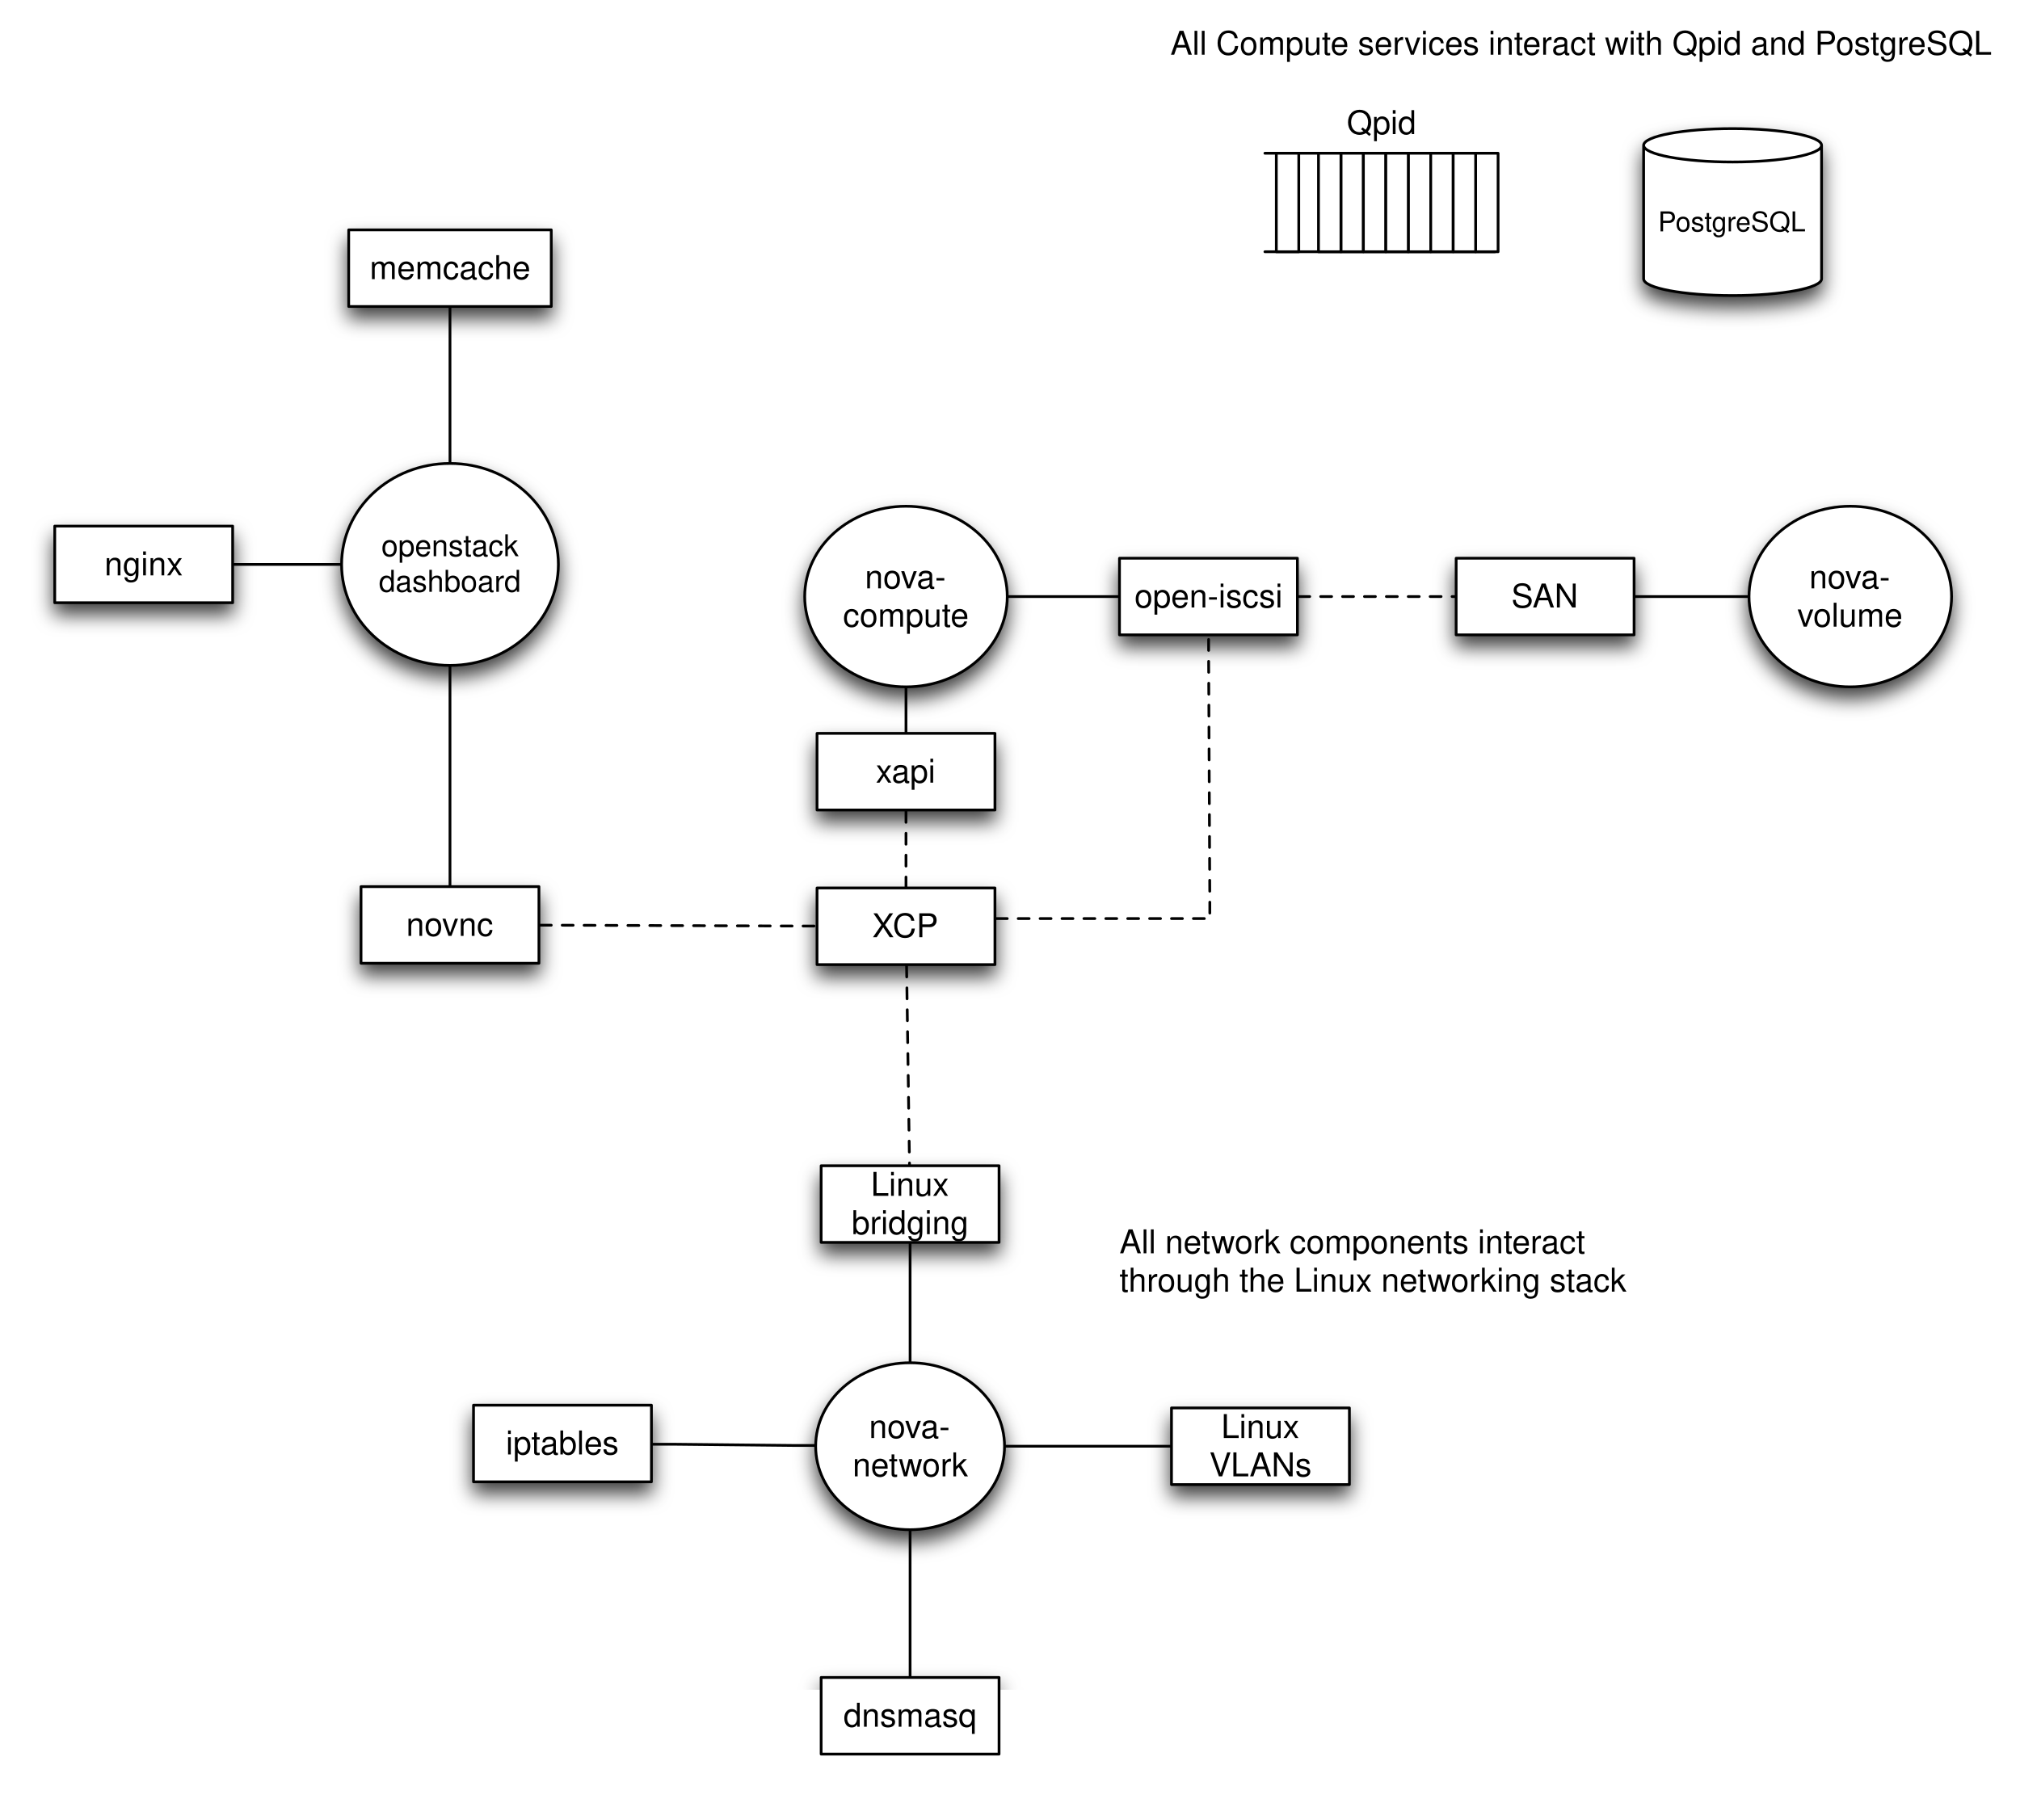
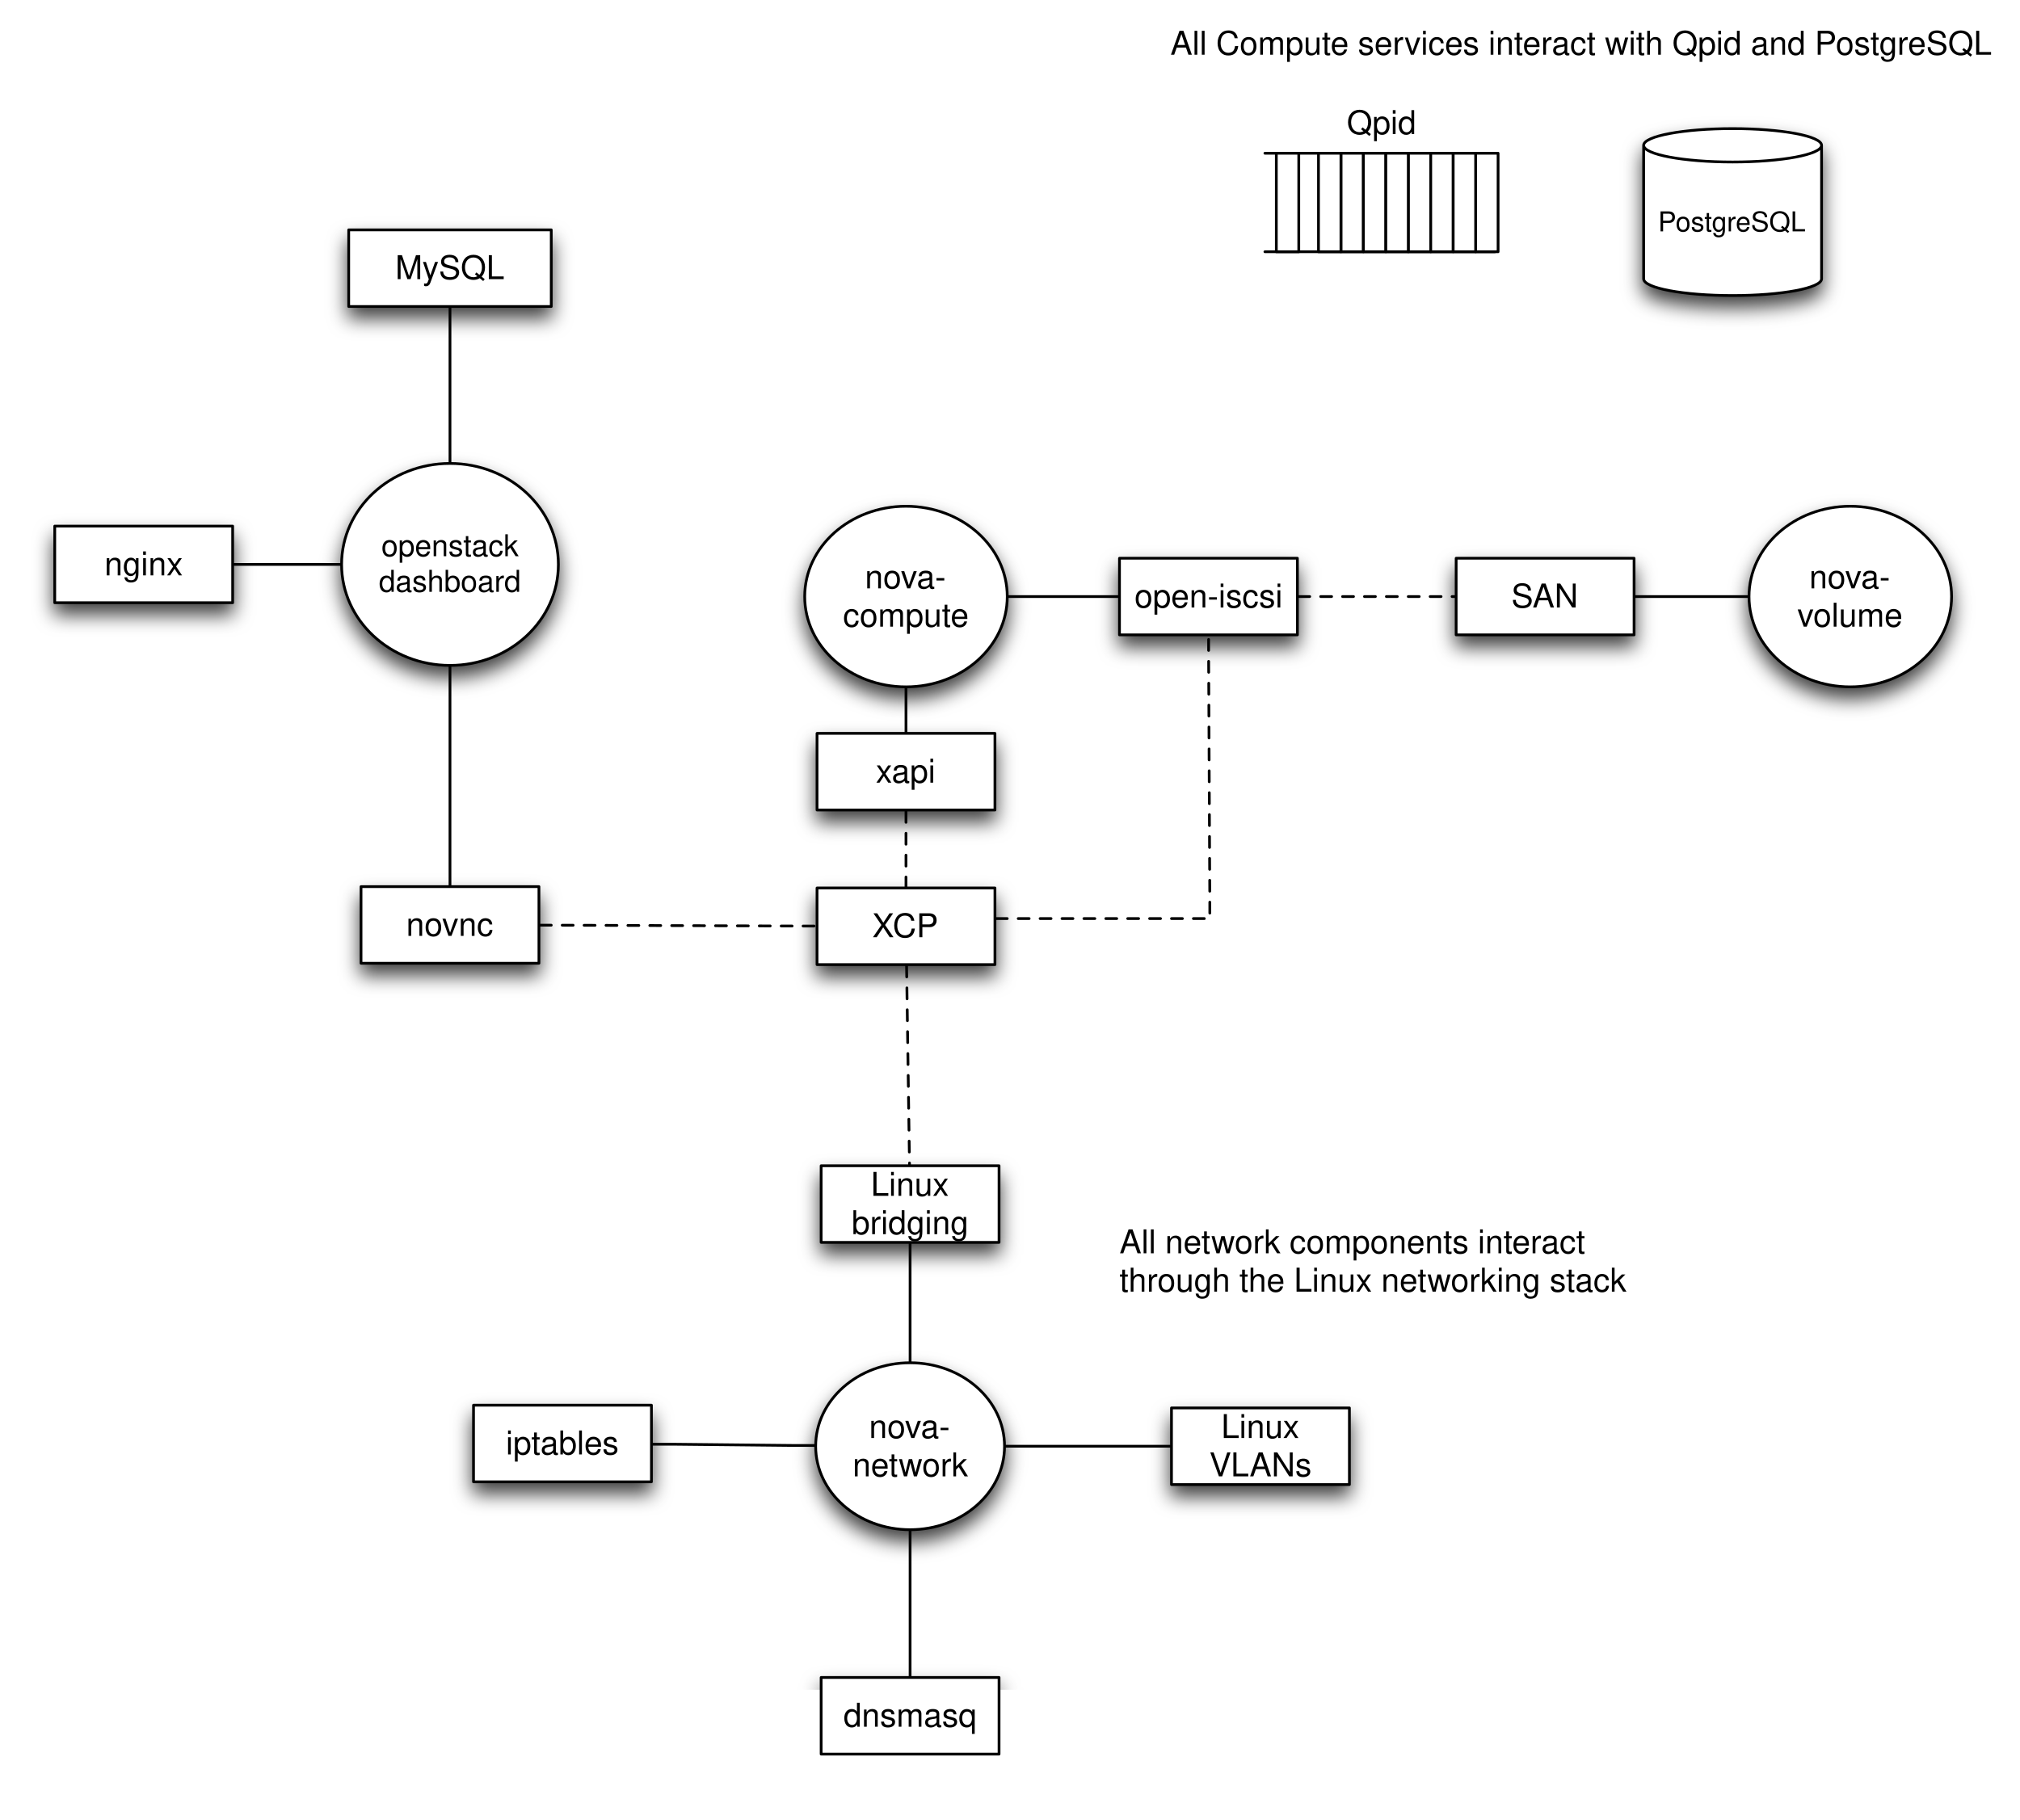
<svg xmlns="http://www.w3.org/2000/svg" xmlns:xlink="http://www.w3.org/1999/xlink" version="1.1" viewBox="1 114 738 665" width="738pt" height="665pt">
  <defs>
    <filter id="Shadow" filterUnits="userSpaceOnUse">
      <feGaussianBlur in="SourceAlpha" result="blur" stdDeviation="3.488" />
      <feOffset in="blur" result="offset" dx="0" dy="4" />
      <feFlood flood-color="black" flood-opacity=".75" result="flood" />
      <feComposite in="flood" in2="offset" operator="in" />
    </filter>
    <font-face font-family="Helvetica" font-size="10" units-per-em="1000" underline-position="-75.684" underline-thickness="49.316" slope="0" x-height="522.949" cap-height="717.285" ascent="770.02" descent="-229.98" font-weight="500">
      <font-face-src>
        <font-face-name name="Helvetica" />
      </font-face-src>
    </font-face>
    <font-face font-family="Helvetica" font-size="12" units-per-em="1000" underline-position="-75.684" underline-thickness="49.316" slope="0" x-height="522.949" cap-height="717.285" ascent="770.02" descent="-229.98" font-weight="500">
      <font-face-src>
        <font-face-name name="Helvetica" />
      </font-face-src>
    </font-face>
    <font-face font-family="Helvetica" font-size="11" units-per-em="1000" underline-position="-75.684" underline-thickness="49.316" slope="0" x-height="522.949" cap-height="717.285" ascent="770.02" descent="-229.98" font-weight="500">
      <font-face-src>
        <font-face-name name="Helvetica" />
      </font-face-src>
    </font-face>
  </defs>
  <g stroke="none" stroke-opacity="1" stroke-dasharray="none" fill="none" fill-opacity="1">
    <rect fill="white" width="756" height="1106" />
    <g>
      <g>
        <use xlink:href="#id10_Graphic" filter="url(#Shadow)" />
        <use xlink:href="#id11_Graphic" filter="url(#Shadow)" />
        <use xlink:href="#id12_Graphic" filter="url(#Shadow)" />
        <use xlink:href="#id14_Graphic" filter="url(#Shadow)" />
        <use xlink:href="#id15_Graphic" filter="url(#Shadow)" />
        <use xlink:href="#id16_Graphic" filter="url(#Shadow)" />
        <use xlink:href="#id17_Graphic" filter="url(#Shadow)" />
        <use xlink:href="#id18_Graphic" filter="url(#Shadow)" />
        <use xlink:href="#id20_Graphic" filter="url(#Shadow)" />
        <use xlink:href="#id26_Graphic" filter="url(#Shadow)" />
        <use xlink:href="#id27_Graphic" filter="url(#Shadow)" />
        <use xlink:href="#id29_Graphic" filter="url(#Shadow)" />
        <use xlink:href="#id32_Graphic" filter="url(#Shadow)" />
        <use xlink:href="#id34_Graphic" filter="url(#Shadow)" />
        <use xlink:href="#id37_Graphic" filter="url(#Shadow)" />
        <use xlink:href="#id39_Graphic" filter="url(#Shadow)" />
      </g>
      <g id="id10_Graphic">
        <path d="M 601.5 215.9 L 601.5 167.1 C 601.5 163.733 616.06 161 634 161 C 651.94 161 666.5 163.733 666.5 167.1 L 666.5 215.9 C 666.5 219.267 651.94 222 634 222 C 616.06 222 601.5 219.267 601.5 215.9" fill="white" />
        <path d="M 601.5 215.9 L 601.5 167.1 C 601.5 163.733 616.06 161 634 161 C 651.94 161 666.5 163.733 666.5 167.1 L 666.5 215.9 C 666.5 219.267 651.94 222 634 222 C 616.06 222 601.5 219.267 601.5 215.9 M 601.5 167.1 C 601.5 170.467 616.06 173.2 634 173.2 C 651.94 173.2 666.5 170.467 666.5 167.1" stroke="black" stroke-linecap="round" stroke-linejoin="round" stroke-width="1" />
        <text transform="translate(606.5 188.55)" fill="black">
          <tspan font-family="Helvetica" font-size="10" font-weight="500" x=".264" y="10" textLength="54.473">PostgreSQL</tspan>
        </text>
      </g>
      <g id="id11_Graphic">
        <rect x="301" y="727" width="65" height="28" fill="white" />
        <rect x="301" y="727" width="65" height="28" stroke="black" stroke-linecap="round" stroke-linejoin="round" stroke-width="1" />
        <text transform="translate(306 734)" fill="black">
          <tspan font-family="Helvetica" font-size="12" font-weight="500" x="3.154" y="11" textLength="48.691">dnsmasq</tspan>
        </text>
      </g>
      <g id="id12_Graphic">
        <ellipse cx="333.5" cy="642.5" rx="34.5" ry="30.5" fill="white" />
        <ellipse cx="333.5" cy="642.5" rx="34.5" ry="30.5" stroke="black" stroke-linecap="round" stroke-linejoin="round" stroke-width="1" />
        <text transform="translate(310.9 628.5)" fill="black">
          <tspan font-family="Helvetica" font-size="12" font-weight="500" x="7.591" y="11" textLength="30.018">nova-</tspan>
          <tspan font-family="Helvetica" font-size="12" font-weight="500" x="1.591" y="25" textLength="42.018">network</tspan>
        </text>
      </g>
      <path d="M 333.5 673.5 L 333.5 680.5 L 333.5 719.5 L 333.5 726.5" stroke="black" stroke-linecap="round" stroke-linejoin="round" stroke-width="1" />
      <g id="id14_Graphic">
        <rect x="174" y="627.5" width="65" height="28" fill="white" />
        <rect x="174" y="627.5" width="65" height="28" stroke="black" stroke-linecap="round" stroke-linejoin="round" stroke-width="1" />
        <text transform="translate(179 634.5)" fill="black">
          <tspan font-family="Helvetica" font-size="12" font-weight="500" x="6.819" y="11" textLength="41.361">iptables</tspan>
        </text>
      </g>
      <g id="id15_Graphic">
        <rect x="301" y="540" width="65" height="28" fill="white" />
        <rect x="301" y="540" width="65" height="28" stroke="black" stroke-linecap="round" stroke-linejoin="round" stroke-width="1" />
        <text transform="translate(306 540)" fill="black">
          <tspan font-family="Helvetica" font-size="12" font-weight="500" x="13.156" y="11" textLength="28.688">Linux</tspan>
          <tspan font-family="Helvetica" font-size="12" font-weight="500" x="6.151" y="25" textLength="42.697">bridging</tspan>
        </text>
      </g>
      <g id="id16_Graphic">
        <rect x="429" y="628.5" width="65" height="28" fill="white" />
        <rect x="429" y="628.5" width="65" height="28" stroke="black" stroke-linecap="round" stroke-linejoin="round" stroke-width="1" />
        <text transform="translate(434 628.5)" fill="black">
          <tspan font-family="Helvetica" font-size="12" font-weight="500" x="13.156" y="11" textLength="28.688">Linux</tspan>
          <tspan font-family="Helvetica" font-size="12" font-weight="500" x="8.826" y="25" textLength="37.348">VLANs</tspan>
        </text>
      </g>
      <g id="id17_Graphic">
        <rect x="299.5" y="438.5" width="65" height="28" fill="white" />
        <rect x="299.5" y="438.5" width="65" height="28" stroke="black" stroke-linecap="round" stroke-linejoin="round" stroke-width="1" />
        <text transform="translate(304.5 445.5)" fill="black">
          <tspan font-family="Helvetica" font-size="12" font-weight="500" x="15.163" y="11" textLength="24.674">XCP</tspan>
        </text>
      </g>
      <g id="id18_Graphic">
        <rect x="299.5" y="382" width="65" height="28" fill="white" />
        <rect x="299.5" y="382" width="65" height="28" stroke="black" stroke-linecap="round" stroke-linejoin="round" stroke-width="1" />
        <text transform="translate(304.5 389)" fill="black">
          <tspan font-family="Helvetica" font-size="12" font-weight="500" x="16.493" y="11" textLength="22.014">xapi</tspan>
        </text>
      </g>
      <line x1="332" y1="410.5" x2="332" y2="438" stroke="black" stroke-linecap="round" stroke-linejoin="round" stroke-width="1" stroke-dasharray="4,4" />
      <g id="id20_Graphic">
        <ellipse cx="332" cy="332" rx="37" ry="33" fill="white" />
        <ellipse cx="332" cy="332" rx="37" ry="33" stroke="black" stroke-linecap="round" stroke-linejoin="round" stroke-width="1" />
        <text transform="translate(307.4 318)" fill="black">
          <tspan font-family="Helvetica" font-size="12" font-weight="500" x="9.591" y="11" textLength="30.018">nova-</tspan>
          <tspan font-family="Helvetica" font-size="12" font-weight="500" x="1.587" y="25" textLength="46.025">compute</tspan>
        </text>
      </g>
      <path d="M 298.501 642.224 L 291.501 642.224 L 246.5 641.76 L 239.5 641.76" stroke="black" stroke-linecap="round" stroke-linejoin="round" stroke-width="1" />
      <path d="M 333.5 611.5 L 333.5 604.5 L 333.5 575.5 L 333.5 568.5" stroke="black" stroke-linecap="round" stroke-linejoin="round" stroke-width="1" />
      <path d="M 368.5 642.5 L 375.5 642.5 L 421.5 642.5 L 428.5 642.5" stroke="black" stroke-linecap="round" stroke-linejoin="round" stroke-width="1" />
      <path d="M 332 365.5 L 332 372.5 L 332 374.5 L 332 381.5" stroke="black" stroke-linecap="round" stroke-linejoin="round" stroke-width="1" />
      <g id="id26_Graphic">
        <ellipse cx="165.4" cy="320.255" rx="39.6" ry="36.9" fill="white" />
        <ellipse cx="165.4" cy="320.255" rx="39.6" ry="36.9" stroke="black" stroke-linecap="round" stroke-linejoin="round" stroke-width="1" />
        <text transform="translate(138.72 307.2545)" fill="black">
          <tspan font-family="Helvetica" font-size="11" font-weight="500" x="1.608" y="10" textLength="50.145">openstack</tspan>
          <tspan font-family="Helvetica" font-size="11" font-weight="500" x=".687" y="23" textLength="51.987">dashboard</tspan>
        </text>
      </g>
      <g id="id27_Graphic">
        <rect x="21" y="306.255" width="65" height="28" fill="white" />
        <rect x="21" y="306.255" width="65" height="28" stroke="black" stroke-linecap="round" stroke-linejoin="round" stroke-width="1" />
        <text transform="translate(26 313.2545)" fill="black">
          <tspan font-family="Helvetica" font-size="12" font-weight="500" x="13.156" y="11" textLength="28.688">nginx</tspan>
        </text>
      </g>
      <path d="M 86.5 320.255 L 93.5 320.255 L 118.3 320.255 L 125.3 320.255" stroke="black" stroke-linecap="round" stroke-linejoin="round" stroke-width="1" />
      <g id="id29_Graphic">
        <rect x="132.9" y="438" width="65" height="28" fill="white" />
        <rect x="132.9" y="438" width="65" height="28" stroke="black" stroke-linecap="round" stroke-linejoin="round" stroke-width="1" />
        <text transform="translate(137.9 445)" fill="black">
          <tspan font-family="Helvetica" font-size="12" font-weight="500" x="11.489" y="11" textLength="32.021">novnc</tspan>
        </text>
      </g>
      <path d="M 165.4 357.655 L 165.4 364.655 L 165.4 430.5 L 165.4 437.5" stroke="black" stroke-linecap="round" stroke-linejoin="round" stroke-width="1" />
      <path d="M 198.4 452.099 L 205.4 452.099 L 292 452.401 L 299 452.401" stroke="black" stroke-linecap="round" stroke-linejoin="round" stroke-width="1" stroke-dasharray="4,4" />
      <g id="id32_Graphic">
        <rect x="128.4" y="198" width="74" height="28" fill="white" />
        <rect x="128.4" y="198" width="74" height="28" stroke="black" stroke-linecap="round" stroke-linejoin="round" stroke-width="1" />
        <text transform="translate(133.4 205)" fill="black">
-           <tspan font-family="Helvetica" font-size="12" font-weight="500" x="2.656" y="11" textLength="58.688">memcache</tspan>
+           <tspan font-family="Helvetica" font-size="12" font-weight="500" x="11.996" y="11" textLength="40.008">MySQL</tspan>
        </text>
      </g>
      <path d="M 165.4 282.855 L 165.4 275.855 L 165.4 233.5 L 165.4 226.5" stroke="black" stroke-linecap="round" stroke-linejoin="round" stroke-width="1" />
      <g id="id34_Graphic">
        <ellipse cx="677" cy="332" rx="37" ry="33" fill="white" />
        <ellipse cx="677" cy="332" rx="37" ry="33" stroke="black" stroke-linecap="round" stroke-linejoin="round" stroke-width="1" />
        <text transform="translate(652.4 318)" fill="black">
          <tspan font-family="Helvetica" font-size="12" font-weight="500" x="9.591" y="11" textLength="30.018">nova-</tspan>
          <tspan font-family="Helvetica" font-size="12" font-weight="500" x="5.258" y="25" textLength="38.684">volume</tspan>
        </text>
      </g>
      <g id="id37_Graphic">
        <rect x="533" y="318" width="65" height="28" fill="white" />
        <rect x="533" y="318" width="65" height="28" stroke="black" stroke-linecap="round" stroke-linejoin="round" stroke-width="1" />
        <text transform="translate(538 325)" fill="black">
          <tspan font-family="Helvetica" font-size="12" font-weight="500" x="15.163" y="11" textLength="24.674">SAN</tspan>
        </text>
      </g>
      <path d="M 639.5 332 L 632.5 332 L 605.5 332 L 598.5 332" stroke="black" stroke-linecap="round" stroke-linejoin="round" stroke-width="1" />
      <g id="id39_Graphic">
        <rect x="410" y="318" width="65" height="28" fill="white" />
        <rect x="410" y="318" width="65" height="28" stroke="black" stroke-linecap="round" stroke-linejoin="round" stroke-width="1" />
        <text transform="translate(415 325)" fill="black">
          <tspan font-family="Helvetica" font-size="12" font-weight="500" x=".488" y="11" textLength="54.023">open-iscsi</tspan>
        </text>
      </g>
      <line x1="369.5" y1="332" x2="409.5" y2="332" stroke="black" stroke-linecap="round" stroke-linejoin="round" stroke-width="1" />
      <line x1="475.5" y1="332" x2="532.5" y2="332" stroke="black" stroke-linecap="round" stroke-linejoin="round" stroke-width="1" stroke-dasharray="4,4" />
      <path d="M 364.998 449.676 L 371.998 449.676 L 443 449.676 L 443 443 L 442.565 353.5 L 442.565 346.5" stroke="black" stroke-linecap="round" stroke-linejoin="round" stroke-width="1" stroke-dasharray="4,4" />
      <text transform="translate(428.5 123)" fill="black">
        <tspan font-family="Helvetica" font-size="12" font-weight="500" x=".099" y="11" textLength="300.803">All Compute services interact with Qpid and PostgreSQL</tspan>
      </text>
      <rect x="463.129" y="170" width="84.035" height="36" fill="white" />
      <path d="M 463.129 170 L 547.163 170 M 547.163 206 L 463.129 206" stroke="black" stroke-linecap="round" stroke-linejoin="round" stroke-width="1" />
      <rect x="540.119" y="170" width="8.202" height="36" fill="white" />
      <rect x="540.119" y="170" width="8.202" height="36" stroke="black" stroke-linecap="round" stroke-linejoin="round" stroke-width="1" />
      <rect x="490.906" y="170" width="8.202" height="36" fill="white" />
      <rect x="490.906" y="170" width="8.202" height="36" stroke="black" stroke-linecap="round" stroke-linejoin="round" stroke-width="1" />
      <rect x="499.108" y="170" width="8.202" height="36" fill="white" />
      <rect x="499.108" y="170" width="8.202" height="36" stroke="black" stroke-linecap="round" stroke-linejoin="round" stroke-width="1" />
      <rect x="515.513" y="170" width="8.202" height="36" fill="white" />
      <rect x="515.513" y="170" width="8.202" height="36" stroke="black" stroke-linecap="round" stroke-linejoin="round" stroke-width="1" />
      <rect x="507.31" y="170" width="8.202" height="36" fill="white" />
      <rect x="507.31" y="170" width="8.202" height="36" stroke="black" stroke-linecap="round" stroke-linejoin="round" stroke-width="1" />
      <rect x="523.715" y="170" width="8.202" height="36" fill="white" />
      <rect x="523.715" y="170" width="8.202" height="36" stroke="black" stroke-linecap="round" stroke-linejoin="round" stroke-width="1" />
      <rect x="531.917" y="170" width="8.202" height="36" fill="white" />
      <rect x="531.917" y="170" width="8.202" height="36" stroke="black" stroke-linecap="round" stroke-linejoin="round" stroke-width="1" />
      <rect x="482.703" y="170" width="8.202" height="36" fill="white" />
      <rect x="482.703" y="170" width="8.202" height="36" stroke="black" stroke-linecap="round" stroke-linejoin="round" stroke-width="1" />
      <rect x="467.299" y="170" width="8.202" height="36" fill="white" />
      <rect x="467.299" y="170" width="8.202" height="36" stroke="black" stroke-linecap="round" stroke-linejoin="round" stroke-width="1" />
      <text transform="translate(492.7251 152)" fill="black">
        <tspan font-family="Helvetica" font-size="12" font-weight="500" x=".326" y="11" textLength="25.348">Qpid</tspan>
      </text>
      <text transform="translate(410 561)" fill="black">
        <tspan font-family="Helvetica" font-size="12" font-weight="500" x="0" y="11" textLength="170.08">All network components interact</tspan>
        <tspan font-family="Helvetica" font-size="12" font-weight="500" x="0" y="25" textLength="185.443">through the Linux networking stack</tspan>
      </text>
      <line x1="332.214" y1="467" x2="333.286" y2="539.5" stroke="black" stroke-linecap="round" stroke-linejoin="round" stroke-width="1" stroke-dasharray="4,4" />
    </g>
  </g>
</svg>
